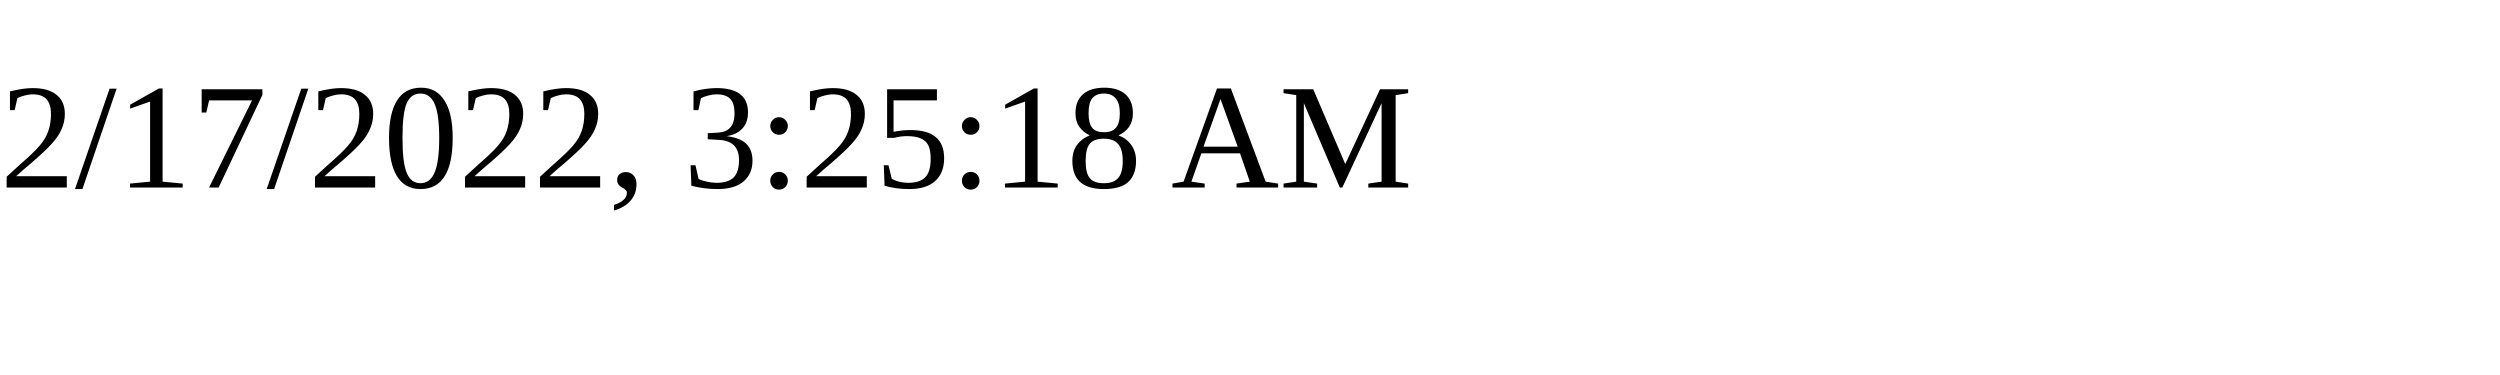
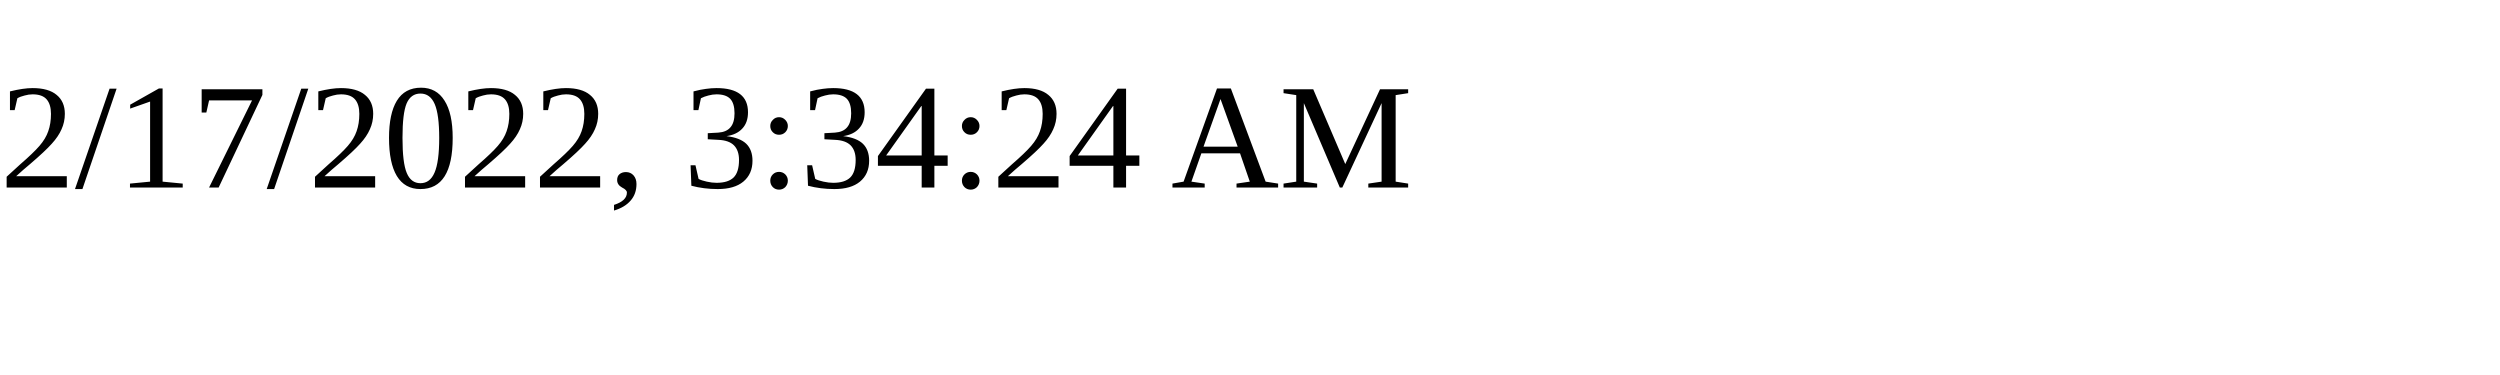
<svg xmlns="http://www.w3.org/2000/svg" height="30" width="200">
-   <text x="0" y="15">2/17/2022, 3:25:18 AM</text>
+   <text x="0" y="15">2/17/2022, 3:34:24 AM</text>
</svg>
